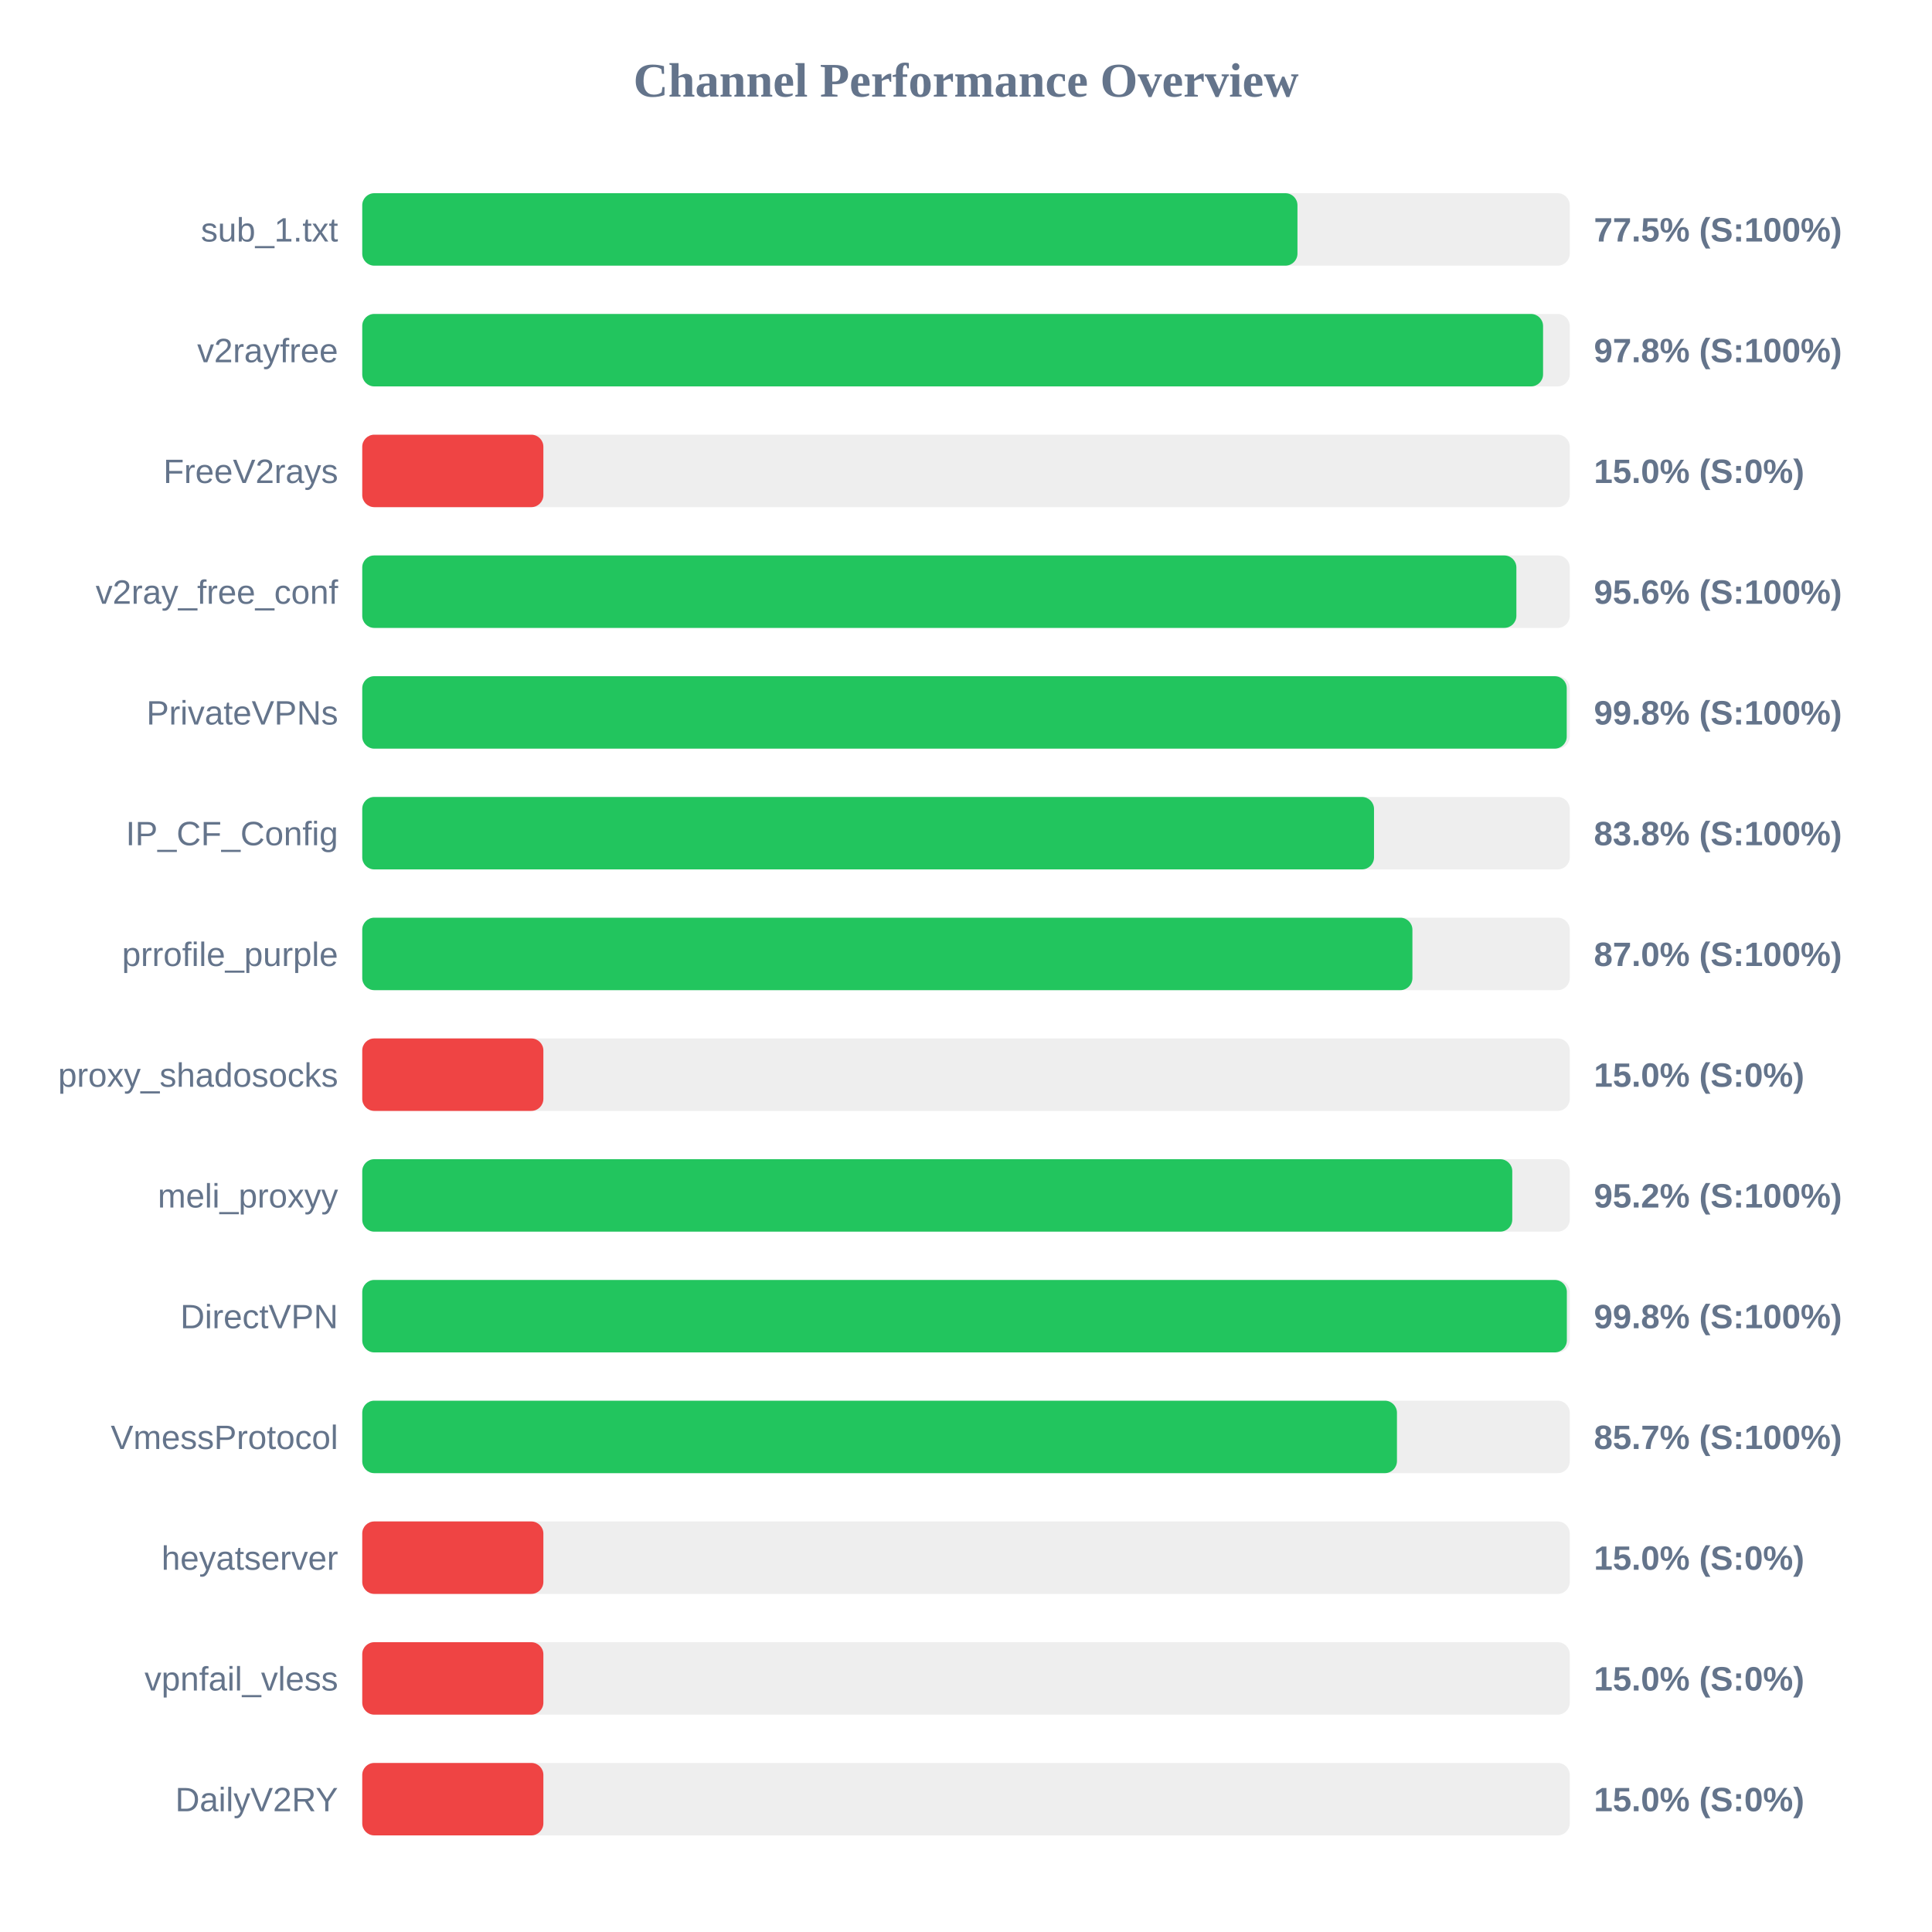
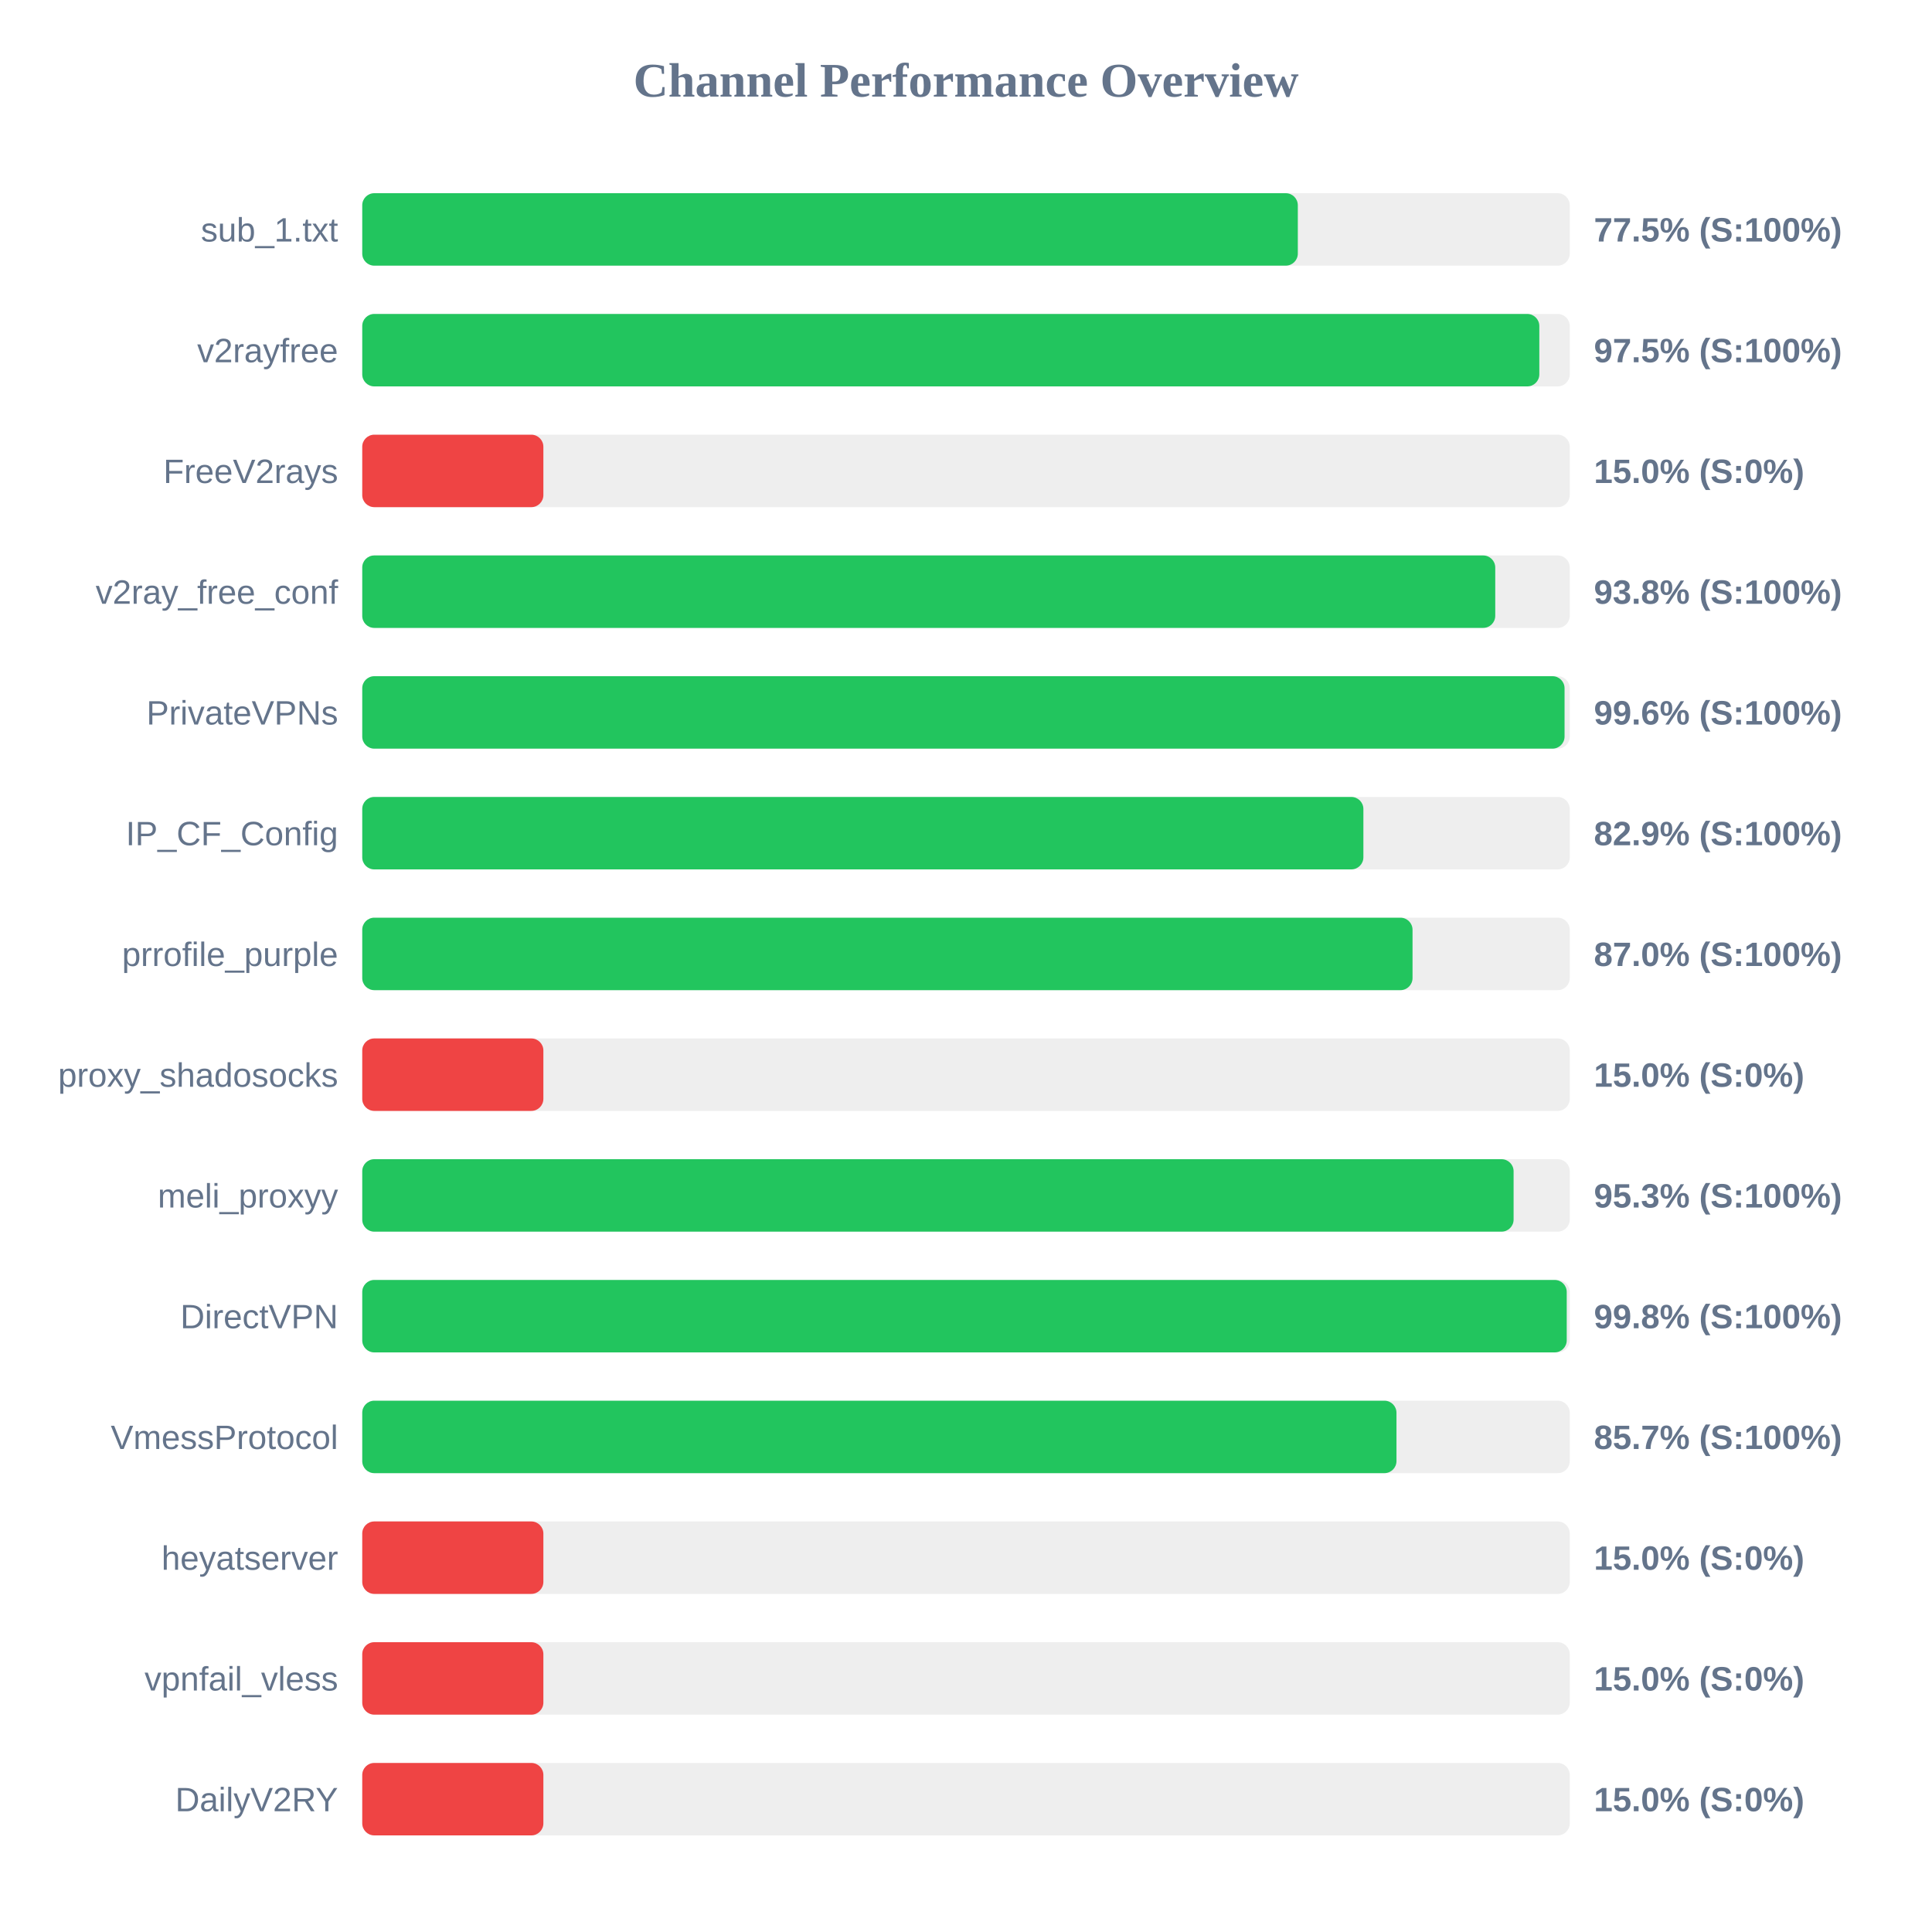
<svg xmlns="http://www.w3.org/2000/svg" width="800" height="800" version="1.1">
  <style>
        .row { font: 14px Arial; fill: #64748b; }
        .score { font: bold 14px Arial; fill: #64748b; }
    </style>
  <text x="400" y="40" text-anchor="middle" font-size="20px" font-weight="bold" fill="#64748b">Channel Performance Overview</text>
  <rect x="150" y="80" width="500" height="30" fill="#eee" rx="5" />
-   <rect x="150" y="80" width="387.25" height="30" fill="#22c55e" rx="5" />
+   <rect x="150" y="80" width="387.4" height="30" fill="#22c55e" rx="5" />
  <text x="140" y="100" text-anchor="end" class="row">sub_1.txt</text>
  <text x="660" y="100" text-anchor="start" class="score">77.5% (S:100%)</text>
  <rect x="150" y="130" width="500" height="30" fill="#eee" rx="5" />
-   <rect x="150" y="130" width="488.95" height="30" fill="#22c55e" rx="5" />
+   <rect x="150" y="130" width="487.4" height="30" fill="#22c55e" rx="5" />
  <text x="140" y="150" text-anchor="end" class="row">v2rayfree</text>
-   <text x="660" y="150" text-anchor="start" class="score">97.8% (S:100%)</text>
+   <text x="660" y="150" text-anchor="start" class="score">97.5% (S:100%)</text>
  <rect x="150" y="180" width="500" height="30" fill="#eee" rx="5" />
  <rect x="150" y="180" width="75.0" height="30" fill="#ef4444" rx="5" />
  <text x="140" y="200" text-anchor="end" class="row">FreeV2rays</text>
  <text x="660" y="200" text-anchor="start" class="score">15.0% (S:0%)</text>
  <rect x="150" y="230" width="500" height="30" fill="#eee" rx="5" />
-   <rect x="150" y="230" width="477.9" height="30" fill="#22c55e" rx="5" />
+   <rect x="150" y="230" width="469.15" height="30" fill="#22c55e" rx="5" />
  <text x="140" y="250" text-anchor="end" class="row">v2ray_free_conf</text>
-   <text x="660" y="250" text-anchor="start" class="score">95.6% (S:100%)</text>
+   <text x="660" y="250" text-anchor="start" class="score">93.8% (S:100%)</text>
  <rect x="150" y="280" width="500" height="30" fill="#eee" rx="5" />
-   <rect x="150" y="280" width="498.75" height="30" fill="#22c55e" rx="5" />
+   <rect x="150" y="280" width="497.85" height="30" fill="#22c55e" rx="5" />
  <text x="140" y="300" text-anchor="end" class="row">PrivateVPNs</text>
-   <text x="660" y="300" text-anchor="start" class="score">99.8% (S:100%)</text>
+   <text x="660" y="300" text-anchor="start" class="score">99.6% (S:100%)</text>
  <rect x="150" y="330" width="500" height="30" fill="#eee" rx="5" />
-   <rect x="150" y="330" width="418.95" height="30" fill="#22c55e" rx="5" />
+   <rect x="150" y="330" width="414.55" height="30" fill="#22c55e" rx="5" />
  <text x="140" y="350" text-anchor="end" class="row">IP_CF_Config</text>
-   <text x="660" y="350" text-anchor="start" class="score">83.8% (S:100%)</text>
+   <text x="660" y="350" text-anchor="start" class="score">82.9% (S:100%)</text>
  <rect x="150" y="380" width="500" height="30" fill="#eee" rx="5" />
-   <rect x="150" y="380" width="434.85" height="30" fill="#22c55e" rx="5" />
+   <rect x="150" y="380" width="434.9" height="30" fill="#22c55e" rx="5" />
  <text x="140" y="400" text-anchor="end" class="row">prrofile_purple</text>
  <text x="660" y="400" text-anchor="start" class="score">87.0% (S:100%)</text>
  <rect x="150" y="430" width="500" height="30" fill="#eee" rx="5" />
  <rect x="150" y="430" width="75.0" height="30" fill="#ef4444" rx="5" />
  <text x="140" y="450" text-anchor="end" class="row">proxy_shadosocks</text>
  <text x="660" y="450" text-anchor="start" class="score">15.0% (S:0%)</text>
  <rect x="150" y="480" width="500" height="30" fill="#eee" rx="5" />
-   <rect x="150" y="480" width="476.2" height="30" fill="#22c55e" rx="5" />
+   <rect x="150" y="480" width="476.75" height="30" fill="#22c55e" rx="5" />
  <text x="140" y="500" text-anchor="end" class="row">meli_proxyy</text>
-   <text x="660" y="500" text-anchor="start" class="score">95.2% (S:100%)</text>
+   <text x="660" y="500" text-anchor="start" class="score">95.3% (S:100%)</text>
  <rect x="150" y="530" width="500" height="30" fill="#eee" rx="5" />
-   <rect x="150" y="530" width="498.8" height="30" fill="#22c55e" rx="5" />
+   <rect x="150" y="530" width="498.75" height="30" fill="#22c55e" rx="5" />
  <text x="140" y="550" text-anchor="end" class="row">DirectVPN</text>
  <text x="660" y="550" text-anchor="start" class="score">99.8% (S:100%)</text>
  <rect x="150" y="580" width="500" height="30" fill="#eee" rx="5" />
-   <rect x="150" y="580" width="428.45" height="30" fill="#22c55e" rx="5" />
+   <rect x="150" y="580" width="428.25" height="30" fill="#22c55e" rx="5" />
  <text x="140" y="600" text-anchor="end" class="row">VmessProtocol</text>
  <text x="660" y="600" text-anchor="start" class="score">85.7% (S:100%)</text>
  <rect x="150" y="630" width="500" height="30" fill="#eee" rx="5" />
  <rect x="150" y="630" width="75.0" height="30" fill="#ef4444" rx="5" />
  <text x="140" y="650" text-anchor="end" class="row">heyatserver</text>
  <text x="660" y="650" text-anchor="start" class="score">15.0% (S:0%)</text>
  <rect x="150" y="680" width="500" height="30" fill="#eee" rx="5" />
  <rect x="150" y="680" width="75.0" height="30" fill="#ef4444" rx="5" />
  <text x="140" y="700" text-anchor="end" class="row">vpnfail_vless</text>
  <text x="660" y="700" text-anchor="start" class="score">15.0% (S:0%)</text>
  <rect x="150" y="730" width="500" height="30" fill="#eee" rx="5" />
  <rect x="150" y="730" width="75.0" height="30" fill="#ef4444" rx="5" />
  <text x="140" y="750" text-anchor="end" class="row">DailyV2RY</text>
  <text x="660" y="750" text-anchor="start" class="score">15.0% (S:0%)</text>
</svg>
